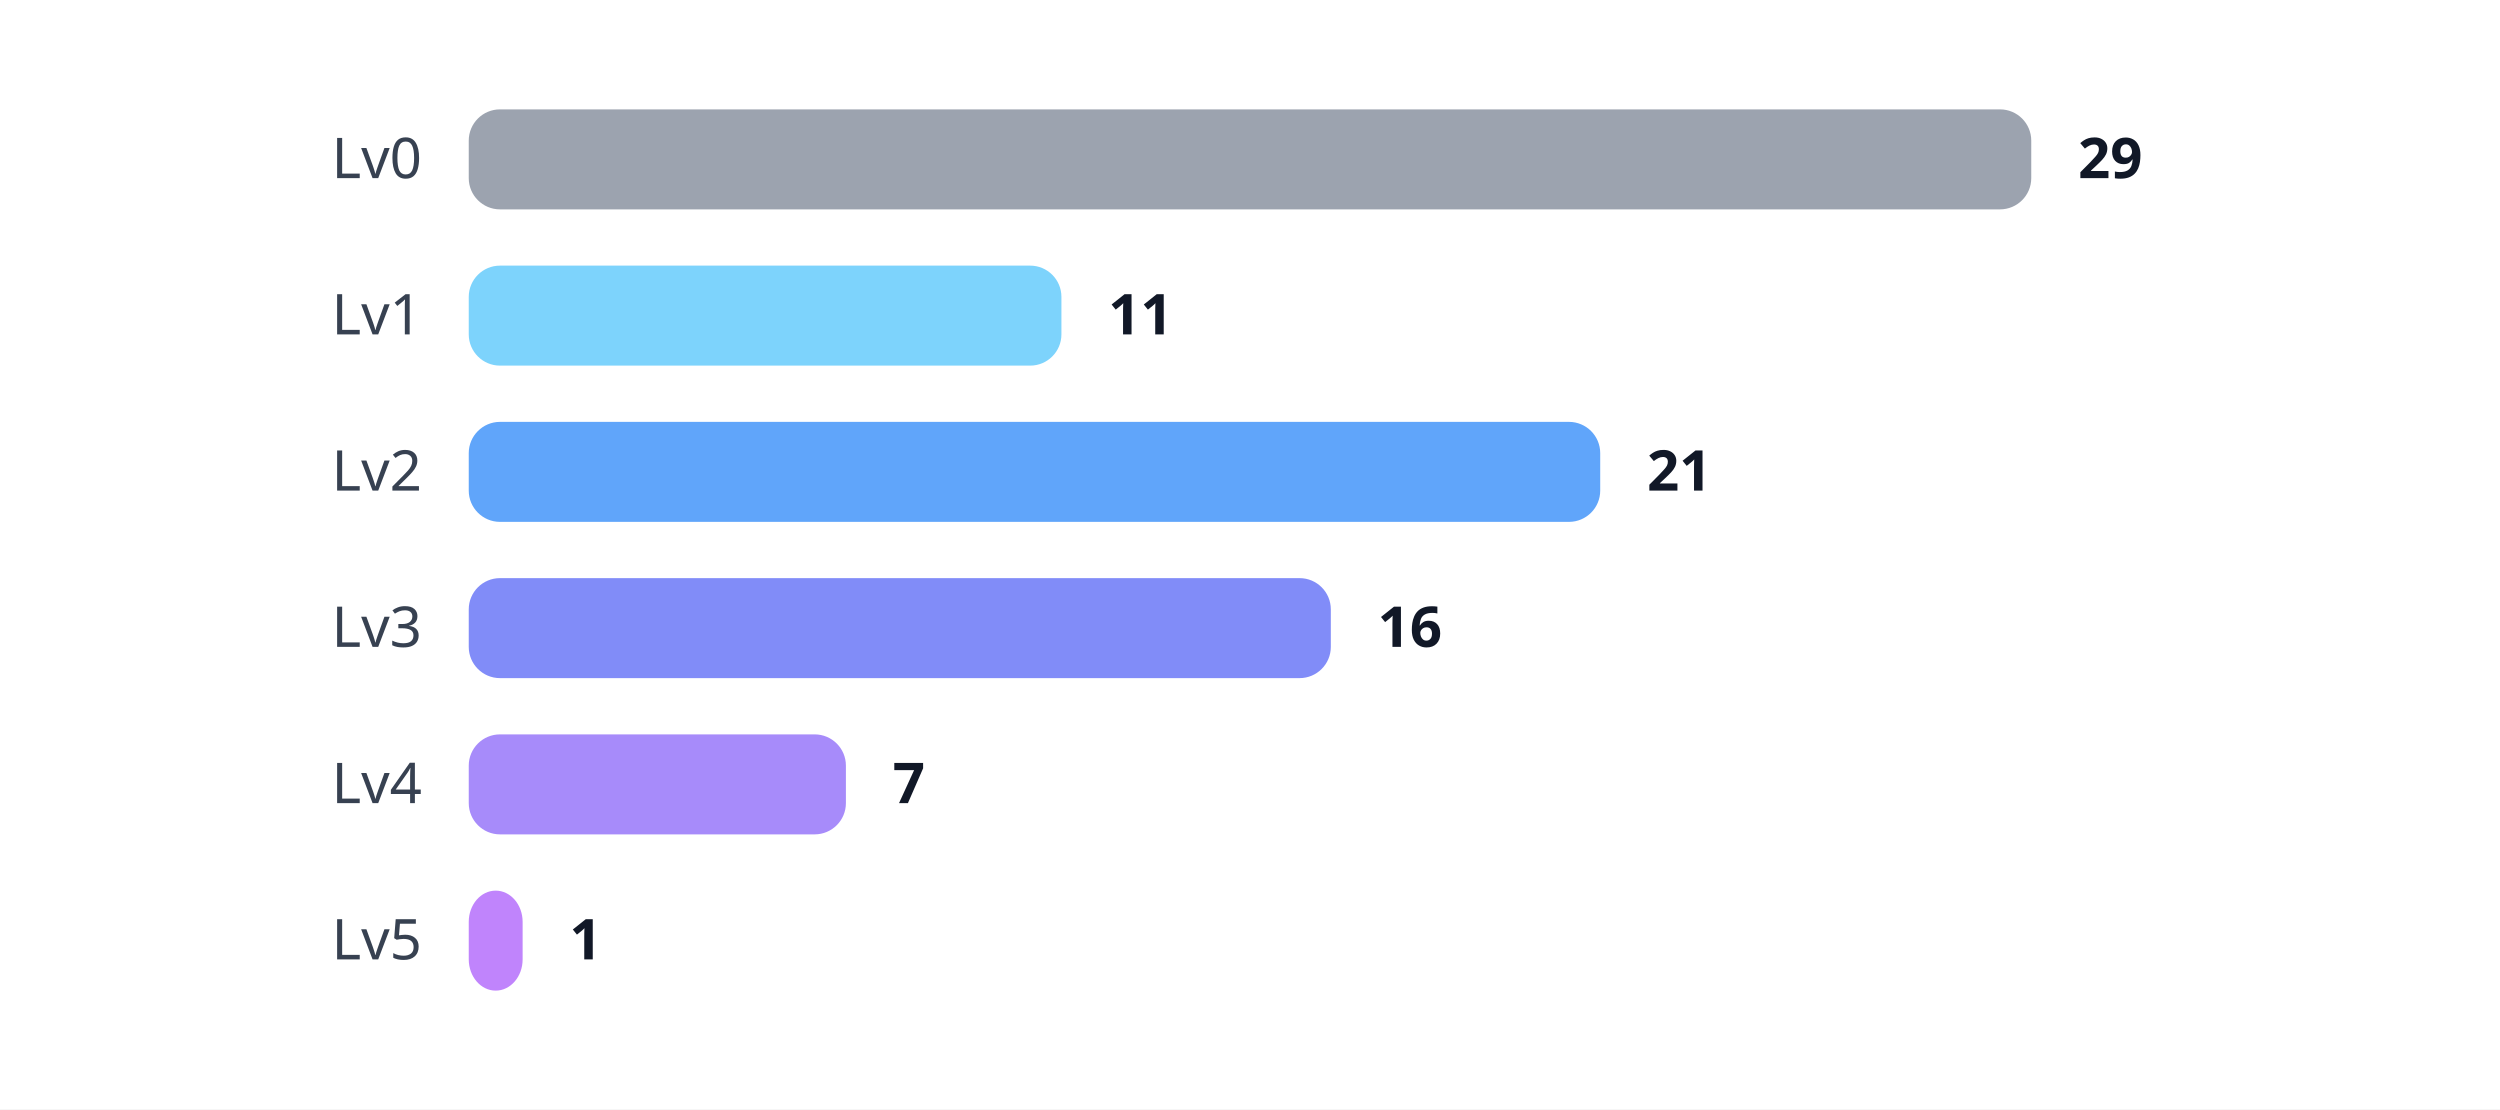
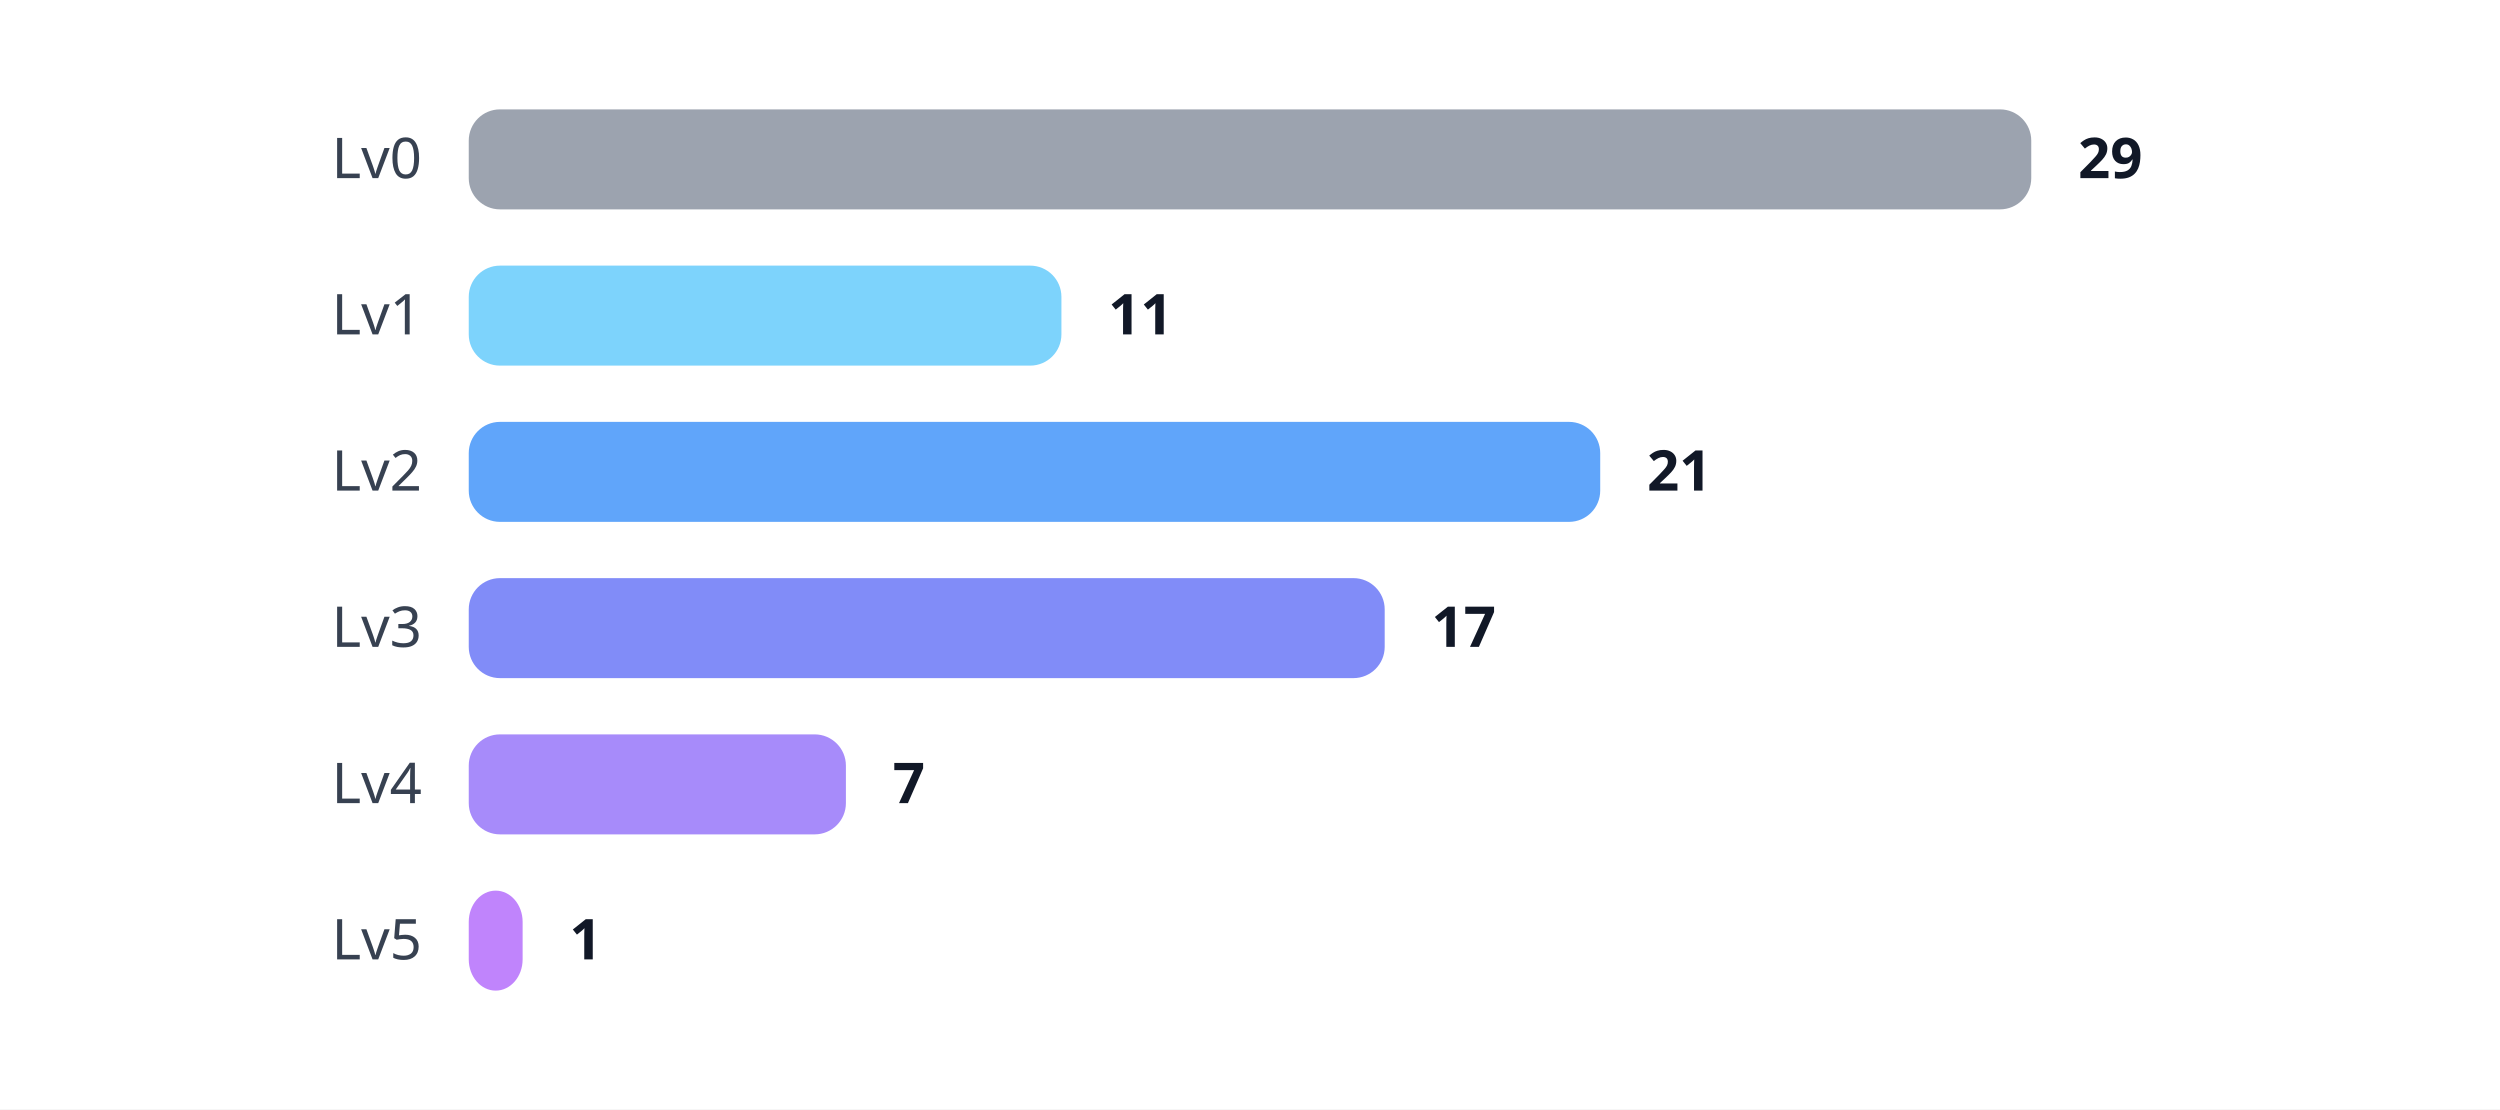
<svg xmlns="http://www.w3.org/2000/svg" width="800" height="355" viewBox="0 0 800 355">
  <style>

.label {
    font: 18px sans-serif;
    fill: #374151;
}

.value {
    font: bold 18px sans-serif;
    fill: #111827;
}

</style>
  <rect width="100%" height="100%" fill="white" />
  <text x="135" y="57" text-anchor="end" class="label">
    Lv0
</text>
  <rect x="150" y="35" rx="10" ry="10" width="500.0" height="32" fill="#9CA3AF" />
  <text x="665.0" y="57" class="value">
    29
</text>
  <text x="135" y="107" text-anchor="end" class="label">
    Lv1
</text>
  <rect x="150" y="85" rx="10" ry="10" width="189.655" height="32" fill="#7DD3FC" />
  <text x="354.655" y="107" class="value">
    11
</text>
  <text x="135" y="157" text-anchor="end" class="label">
    Lv2
</text>
  <rect x="150" y="135" rx="10" ry="10" width="362.069" height="32" fill="#60A5FA" />
  <text x="527.069" y="157" class="value">
    21
</text>
  <text x="135" y="207" text-anchor="end" class="label">
    Lv3
</text>
-   <rect x="150" y="185" rx="10" ry="10" width="275.862" height="32" fill="#818CF8" />
-   <text x="440.862" y="207" class="value">
-     16
+   <rect x="150" y="185" rx="10" ry="10" width="293.103" height="32" fill="#818CF8" />
+   <text x="458.103" y="207" class="value">
+     17
</text>
  <text x="135" y="257" text-anchor="end" class="label">
    Lv4
</text>
  <rect x="150" y="235" rx="10" ry="10" width="120.69" height="32" fill="#A78BFA" />
  <text x="285.69" y="257" class="value">
    7
</text>
  <text x="135" y="307" text-anchor="end" class="label">
    Lv5
</text>
  <rect x="150" y="285" rx="10" ry="10" width="17.241" height="32" fill="#C084FC" />
  <text x="182.241" y="307" class="value">
    1
</text>
</svg>
